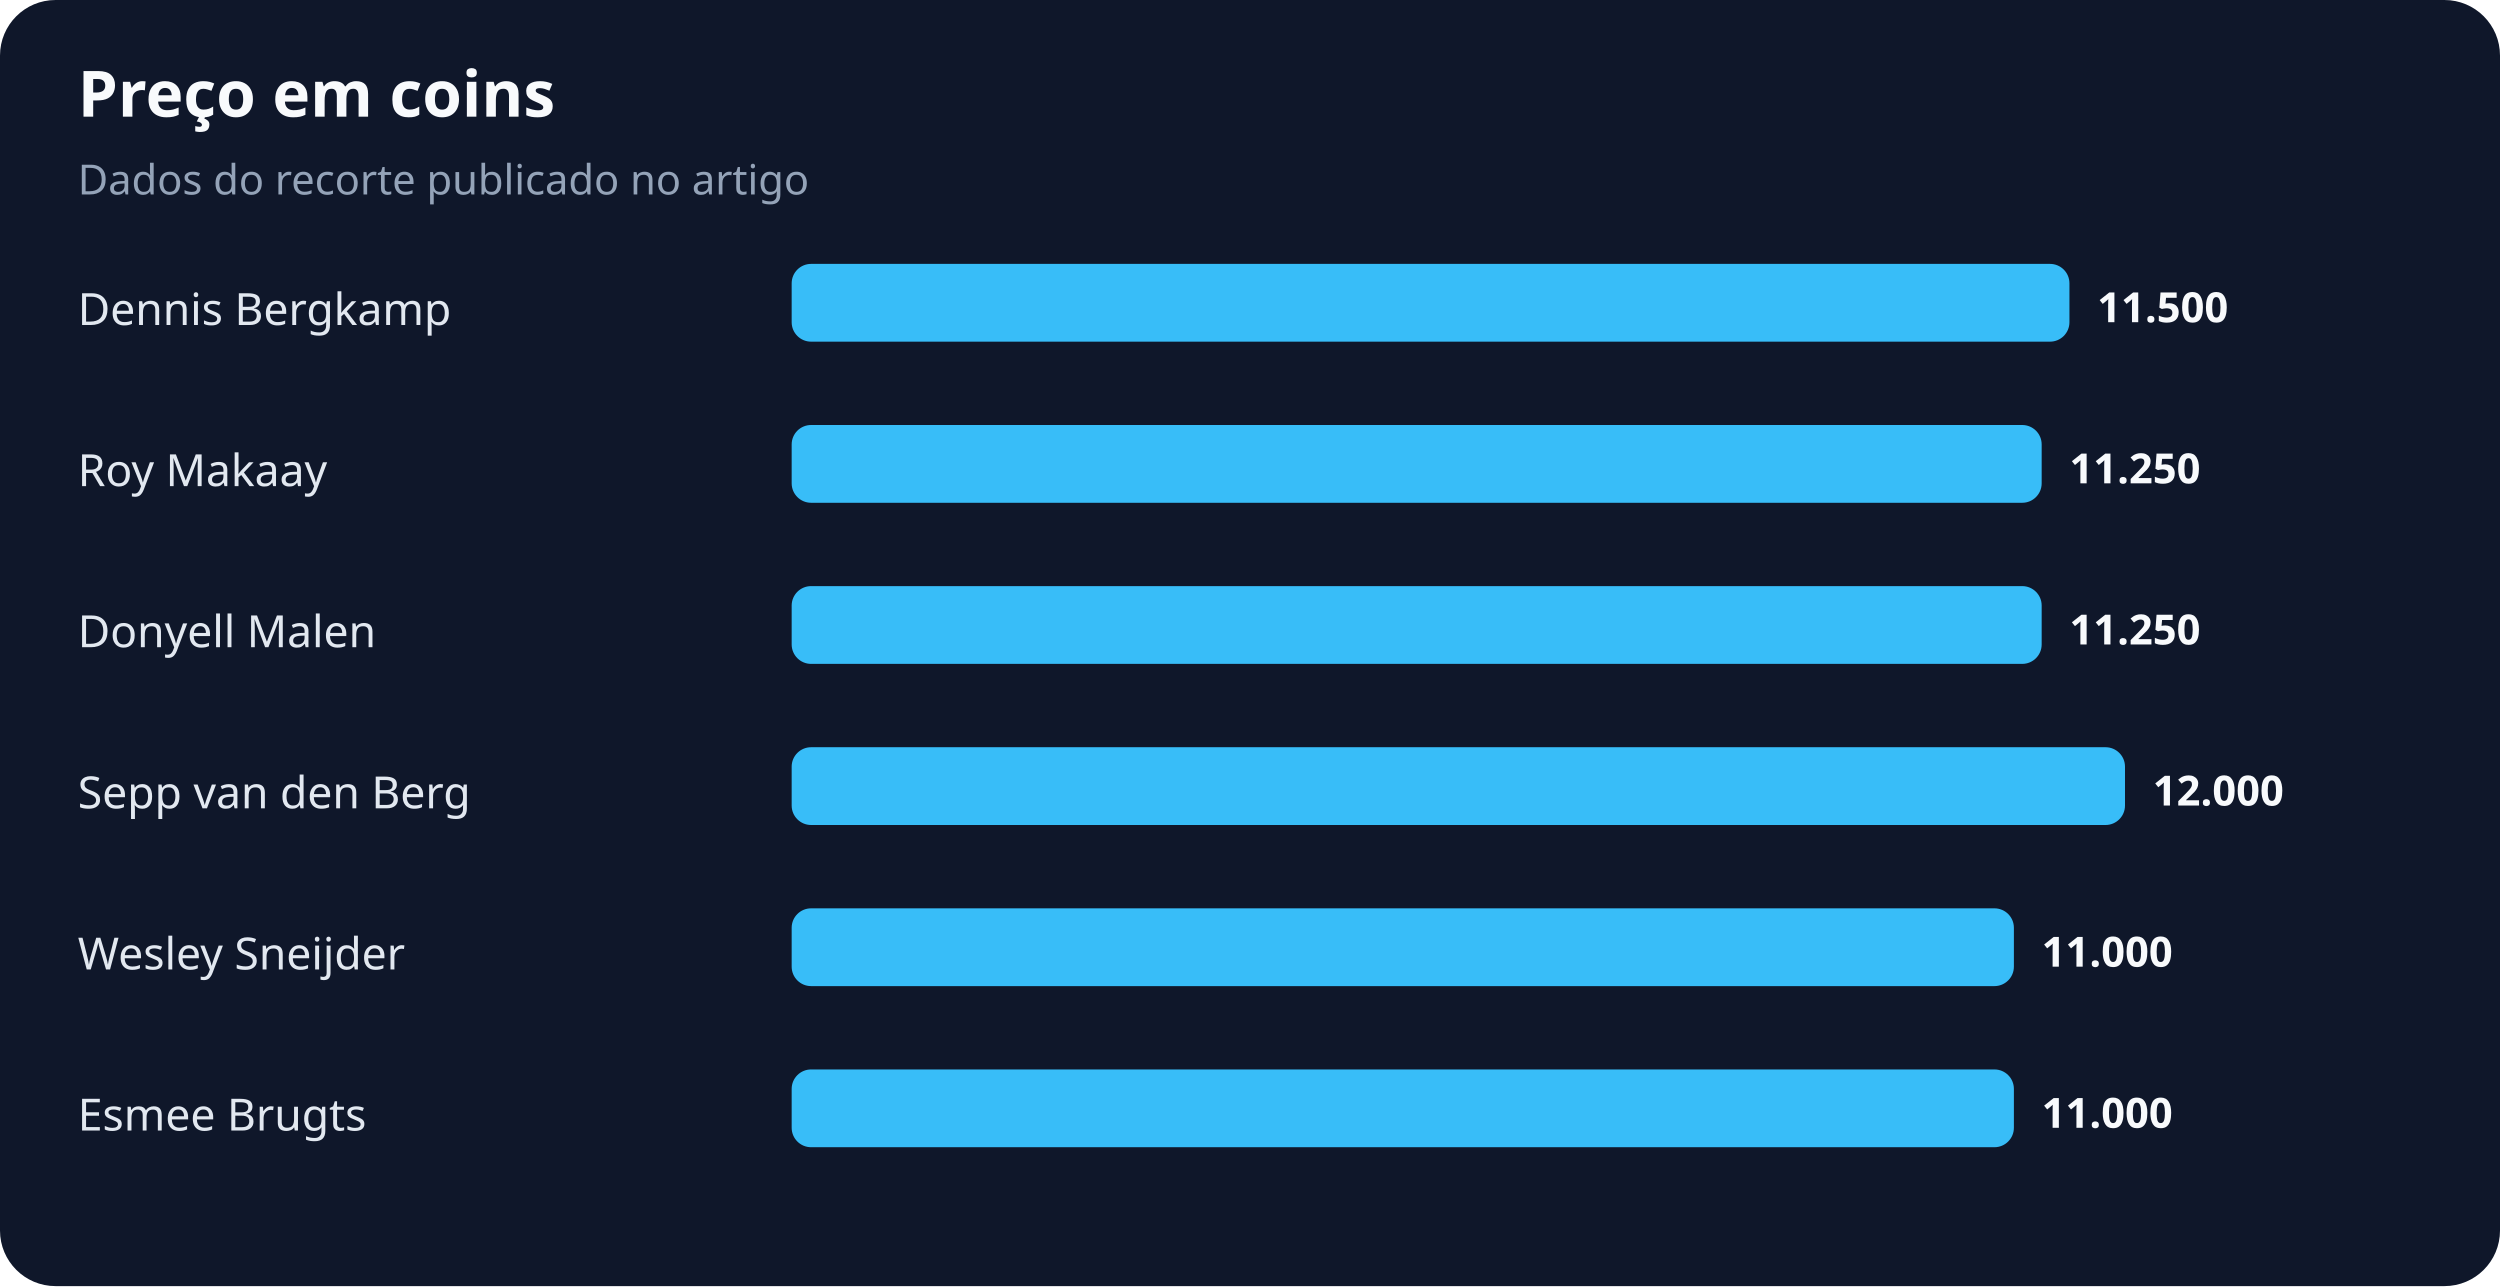
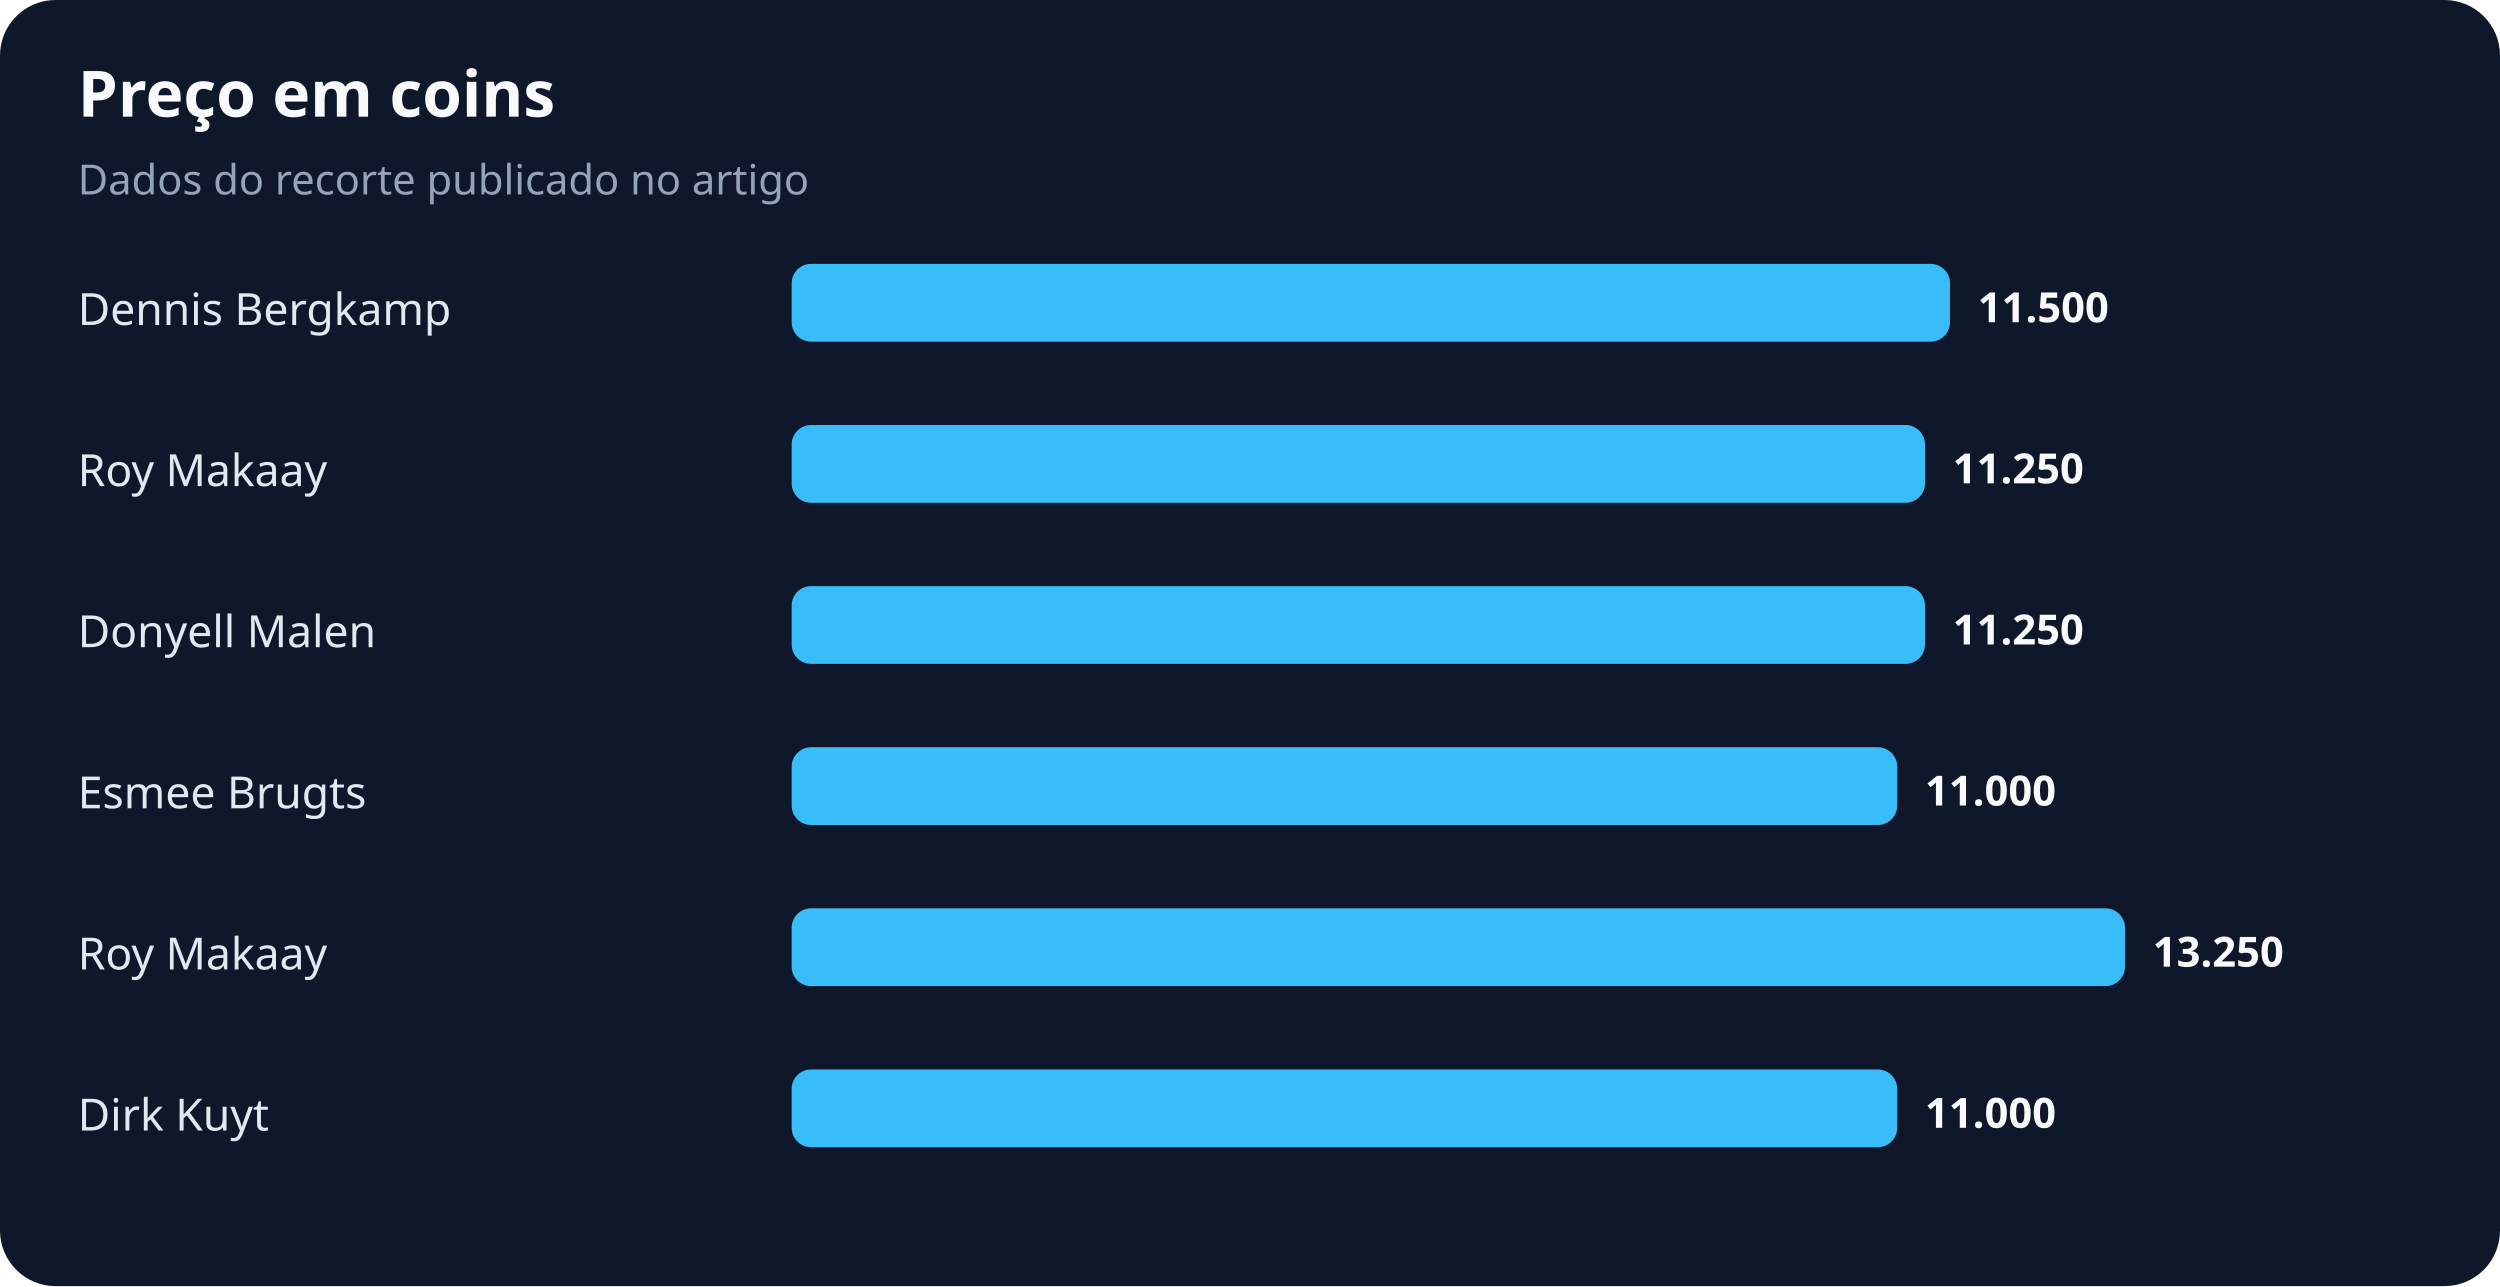
<svg xmlns="http://www.w3.org/2000/svg" width="900" height="463" viewBox="0 0 900 463" role="img" aria-labelledby="title desc">
  <rect width="100%" height="100%" rx="20" fill="#0f172a" />
  <text x="28" y="42" fill="#f8fafc" font-family="system-ui,sans-serif" font-size="23" font-weight="700">Preço em coins</text>
  <text x="28" y="70" fill="#94a3b8" font-family="system-ui,sans-serif" font-size="15">Dados do recorte publicado no artigo</text>
  <text x="28" y="117" fill="#e2e8f0" font-family="system-ui,sans-serif" font-size="16">Dennis Bergkamp</text>
-   <rect x="285" y="95" width="460" height="28" rx="7" fill="#38bdf8" />
-   <text x="755" y="116" fill="#f8fafc" font-family="system-ui,sans-serif" font-size="15" font-weight="700">11.500</text>
+   <rect x="285" y="95" width="417" height="28" rx="7" fill="#38bdf8" />
+   <text x="712" y="116" fill="#f8fafc" font-family="system-ui,sans-serif" font-size="15" font-weight="700">11.500</text>
  <text x="28" y="175" fill="#e2e8f0" font-family="system-ui,sans-serif" font-size="16">Roy Makaay</text>
-   <rect x="285" y="153" width="450" height="28" rx="7" fill="#38bdf8" />
-   <text x="745" y="174" fill="#f8fafc" font-family="system-ui,sans-serif" font-size="15" font-weight="700">11.250</text>
+   <rect x="285" y="153" width="408" height="28" rx="7" fill="#38bdf8" />
+   <text x="703" y="174" fill="#f8fafc" font-family="system-ui,sans-serif" font-size="15" font-weight="700">11.250</text>
  <text x="28" y="233" fill="#e2e8f0" font-family="system-ui,sans-serif" font-size="16">Donyell Malen</text>
-   <rect x="285" y="211" width="450" height="28" rx="7" fill="#38bdf8" />
-   <text x="745" y="232" fill="#f8fafc" font-family="system-ui,sans-serif" font-size="15" font-weight="700">11.250</text>
-   <text x="28" y="291" fill="#e2e8f0" font-family="system-ui,sans-serif" font-size="16">Sepp van den Berg</text>
-   <rect x="285" y="269" width="480" height="28" rx="7" fill="#38bdf8" />
-   <text x="775" y="290" fill="#f8fafc" font-family="system-ui,sans-serif" font-size="15" font-weight="700">12.000</text>
-   <text x="28" y="349" fill="#e2e8f0" font-family="system-ui,sans-serif" font-size="16">Wesley Sneijder</text>
-   <rect x="285" y="327" width="440" height="28" rx="7" fill="#38bdf8" />
-   <text x="735" y="348" fill="#f8fafc" font-family="system-ui,sans-serif" font-size="15" font-weight="700">11.000</text>
-   <text x="28" y="407" fill="#e2e8f0" font-family="system-ui,sans-serif" font-size="16">Esmee Brugts</text>
-   <rect x="285" y="385" width="440" height="28" rx="7" fill="#38bdf8" />
-   <text x="735" y="406" fill="#f8fafc" font-family="system-ui,sans-serif" font-size="15" font-weight="700">11.000</text>
+   <rect x="285" y="211" width="408" height="28" rx="7" fill="#38bdf8" />
+   <text x="703" y="232" fill="#f8fafc" font-family="system-ui,sans-serif" font-size="15" font-weight="700">11.250</text>
+   <text x="28" y="291" fill="#e2e8f0" font-family="system-ui,sans-serif" font-size="16">Esmee Brugts</text>
+   <rect x="285" y="269" width="398" height="28" rx="7" fill="#38bdf8" />
+   <text x="693" y="290" fill="#f8fafc" font-family="system-ui,sans-serif" font-size="15" font-weight="700">11.000</text>
+   <text x="28" y="349" fill="#e2e8f0" font-family="system-ui,sans-serif" font-size="16">Roy Makaay</text>
+   <rect x="285" y="327" width="480" height="28" rx="7" fill="#38bdf8" />
+   <text x="775" y="348" fill="#f8fafc" font-family="system-ui,sans-serif" font-size="15" font-weight="700">13.250</text>
+   <text x="28" y="407" fill="#e2e8f0" font-family="system-ui,sans-serif" font-size="16">Dirk Kuyt</text>
+   <rect x="285" y="385" width="398" height="28" rx="7" fill="#38bdf8" />
+   <text x="693" y="406" fill="#f8fafc" font-family="system-ui,sans-serif" font-size="15" font-weight="700">11.000</text>
</svg>
